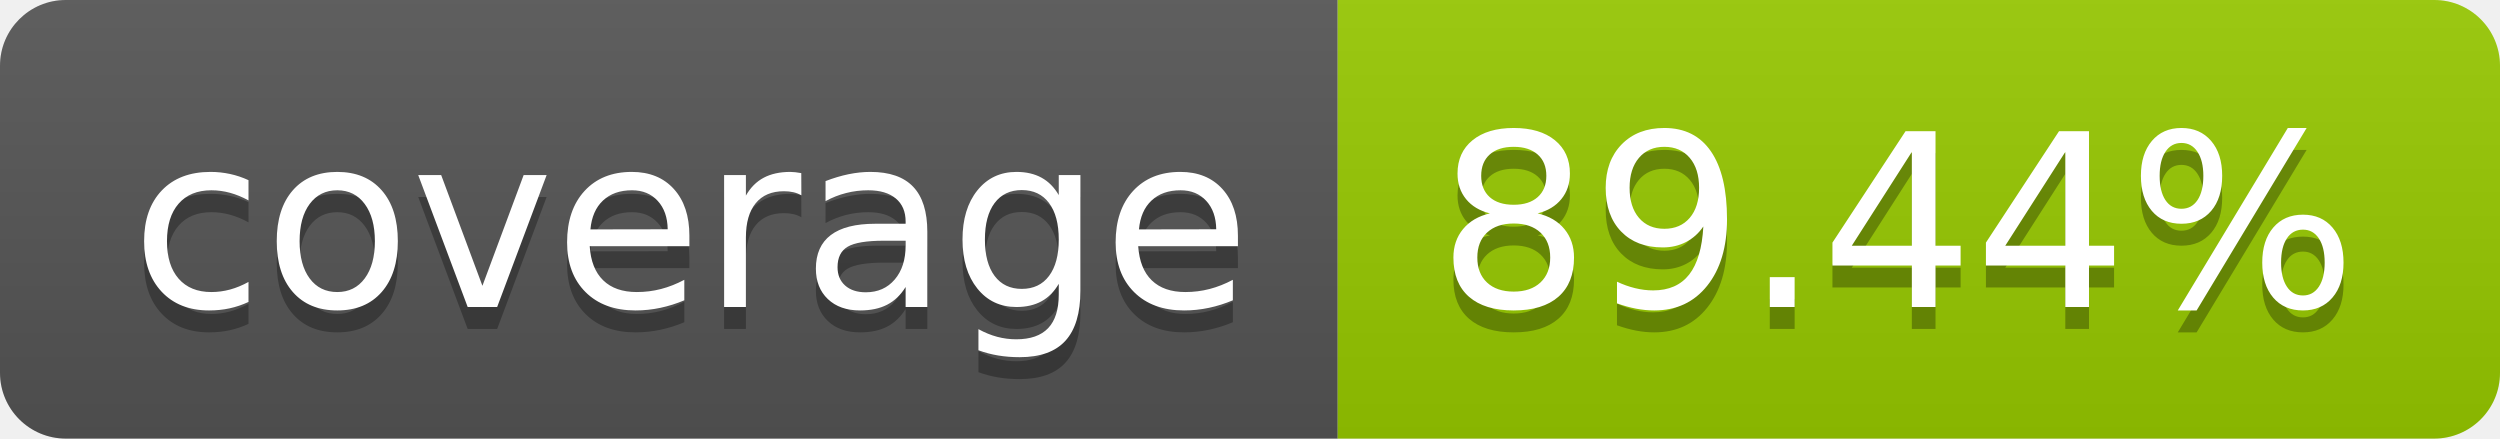
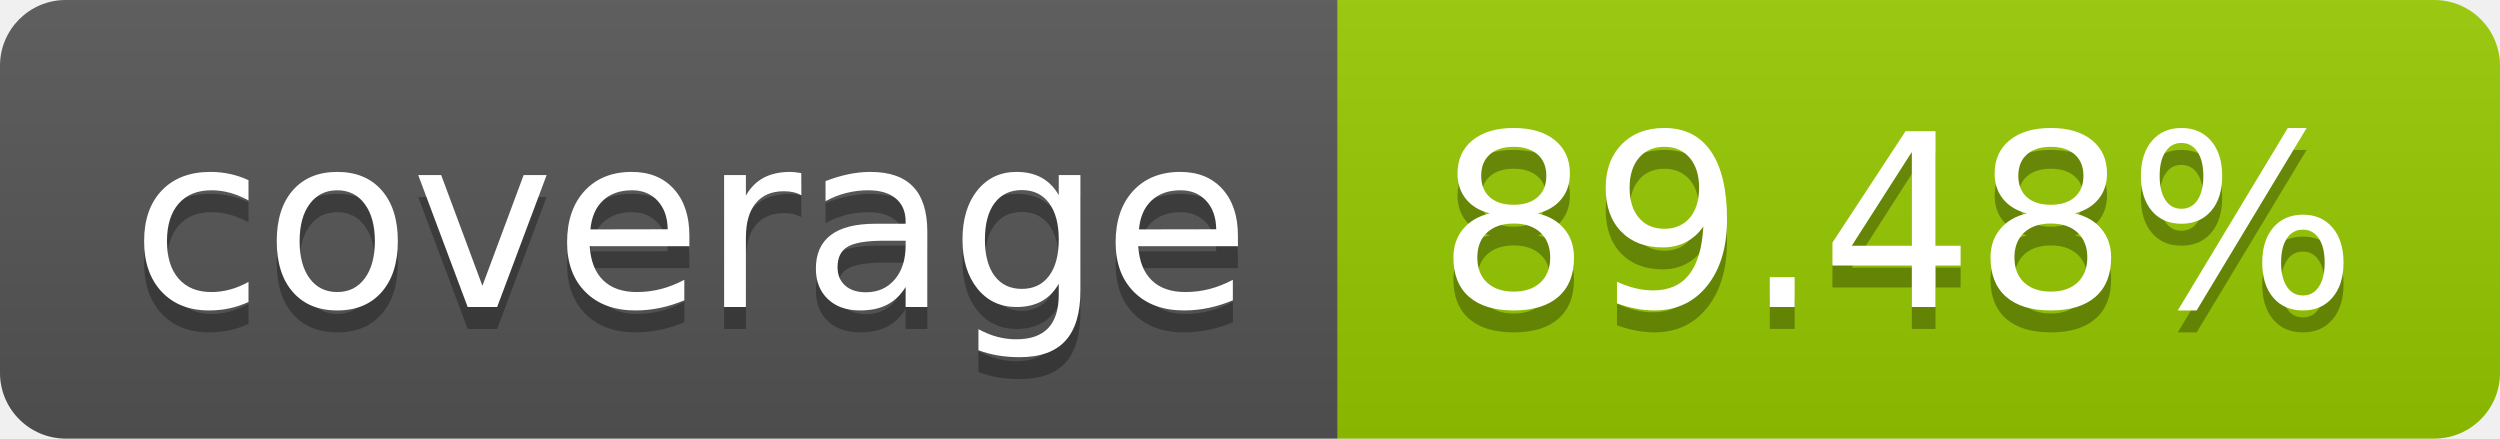
- <svg xmlns="http://www.w3.org/2000/svg" width="114" height="20" role="img" aria-label="coverage: 89.44%">
+ <svg xmlns="http://www.w3.org/2000/svg" width="114" height="20" role="img" aria-label="coverage: 89.48%">
  <linearGradient id="s" x2="0" y2="100%">
    <stop offset="0" stop-color="#bbb" stop-opacity=".1" />
    <stop offset="1" stop-opacity=".1" />
  </linearGradient>
  <clipPath id="r">
    <rect width="114" height="20" rx="3" fill="#fff" />
  </clipPath>
  <g clip-path="url(#r)">
    <rect width="61" height="20" fill="#555" />
    <rect x="61" width="53" height="20" fill="#97ca00" />
    <rect width="114" height="20" fill="url(#s)" />
  </g>
  <g fill="#fff" text-anchor="middle" font-family="Verdana,Geneva,DejaVu Sans,sans-serif" text-rendering="geometricPrecision" font-size="110">
    <text aria-hidden="true" x="315" y="150" fill="#010101" fill-opacity=".3" transform="scale(.1)" textLength="510">coverage</text>
    <text x="315" y="140" transform="scale(.1)" fill="#fff" textLength="510">coverage</text>
-     <text aria-hidden="true" x="865" y="150" fill="#010101" fill-opacity=".3" transform="scale(.1)" textLength="430">89.44%</text>
-     <text x="865" y="140" transform="scale(.1)" fill="#fff" textLength="430">89.44%</text>
+     <text aria-hidden="true" x="865" y="150" fill="#010101" fill-opacity=".3" transform="scale(.1)" textLength="430">89.48%</text>
+     <text x="865" y="140" transform="scale(.1)" fill="#fff" textLength="430">89.48%</text>
  </g>
</svg>
